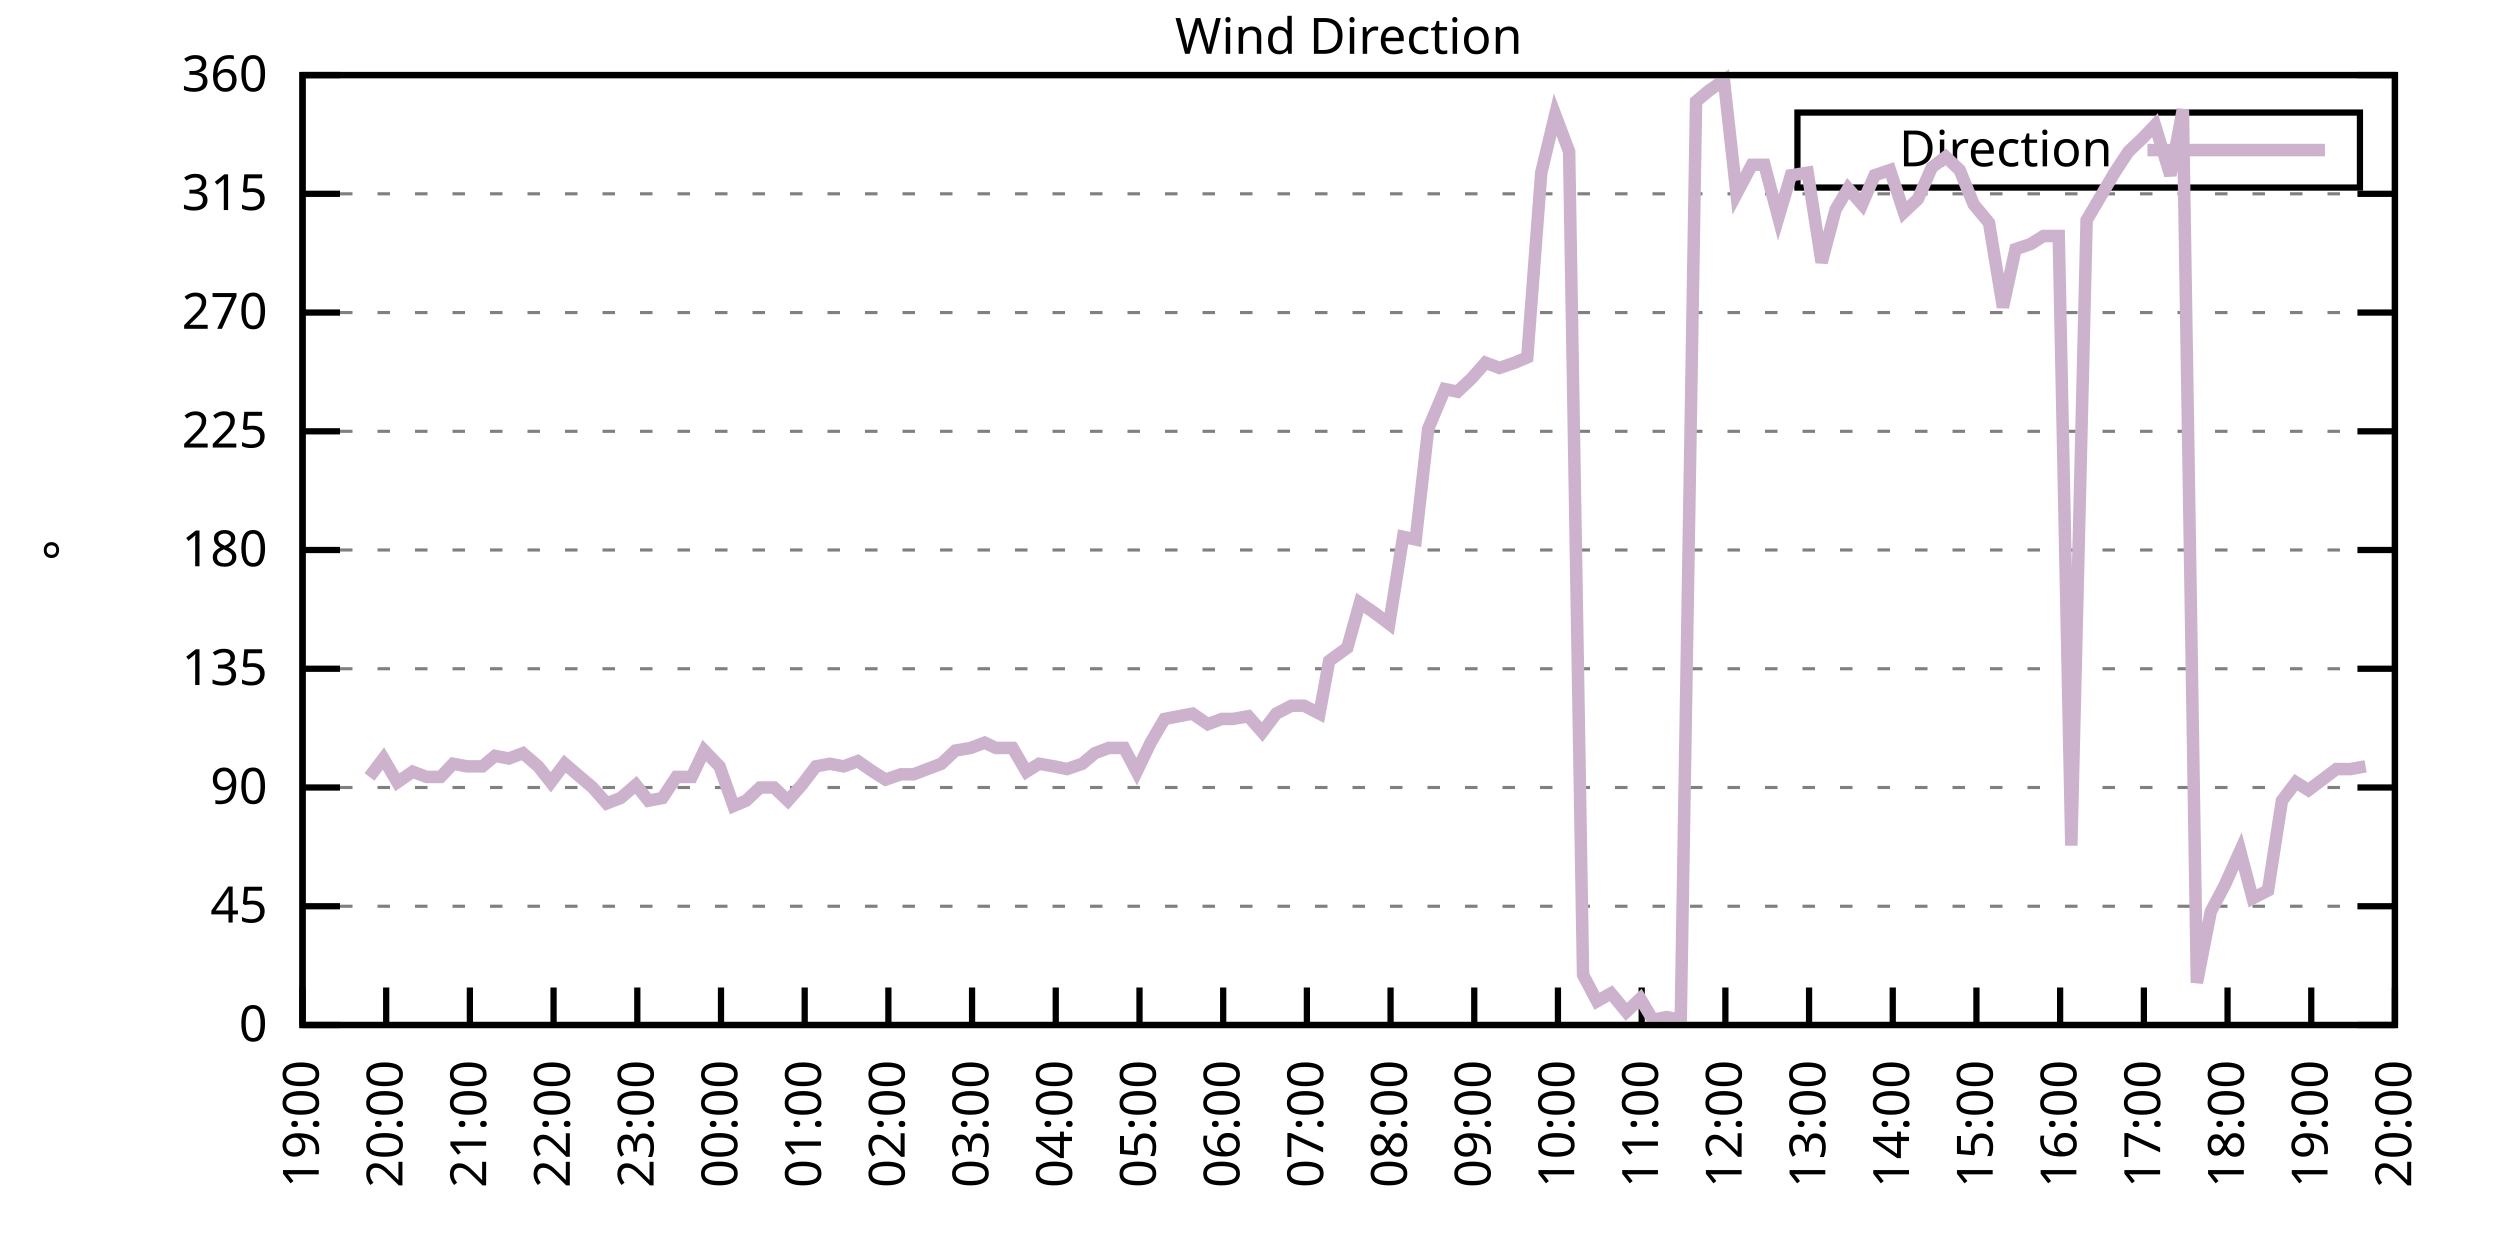
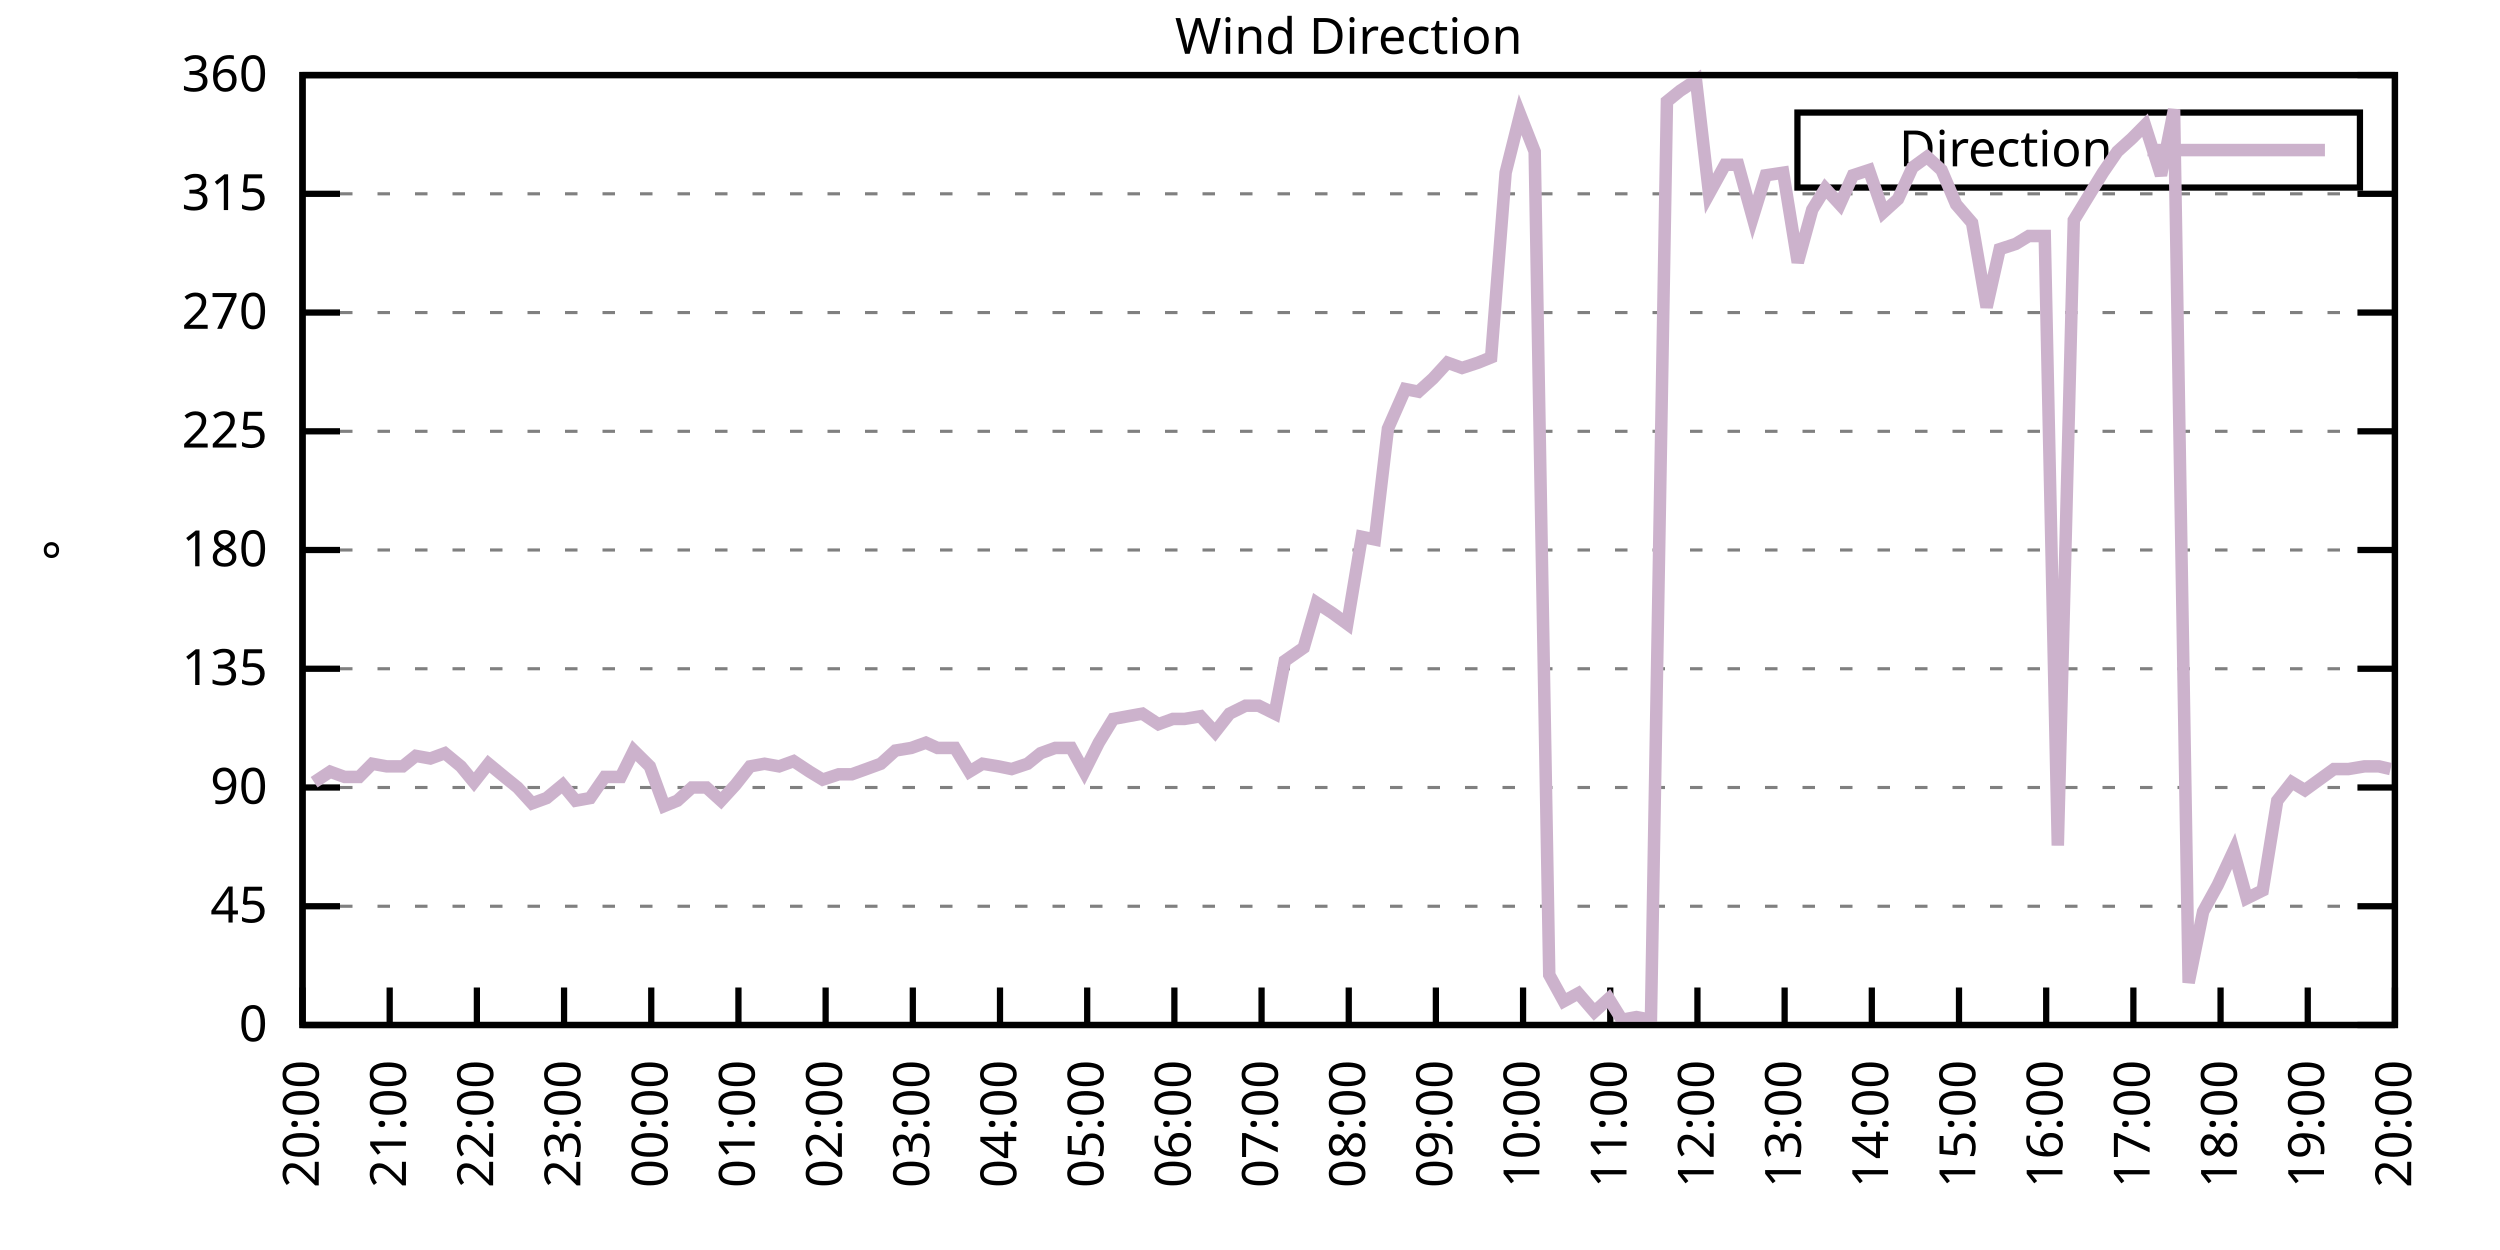
<svg xmlns="http://www.w3.org/2000/svg" xmlns:xlink="http://www.w3.org/1999/xlink" width="400" height="200" viewBox="0 0 400 200">
  <g id="gnuplot_canvas">
    <rect x="0" y="0" width="400" height="200" fill="none" />
    <defs>
      <circle id="gpDot" r="0.5" stroke-width="0.5" stroke="currentColor" />
      <path id="gpPt0" stroke-width="0.333" stroke="currentColor" d="M-1,0 h2 M0,-1 v2" />
      <path id="gpPt1" stroke-width="0.333" stroke="currentColor" d="M-1,-1 L1,1 M1,-1 L-1,1" />
      <path id="gpPt2" stroke-width="0.333" stroke="currentColor" d="M-1,0 L1,0 M0,-1 L0,1 M-1,-1 L1,1 M-1,1 L1,-1" />
      <rect id="gpPt3" stroke-width="0.333" stroke="currentColor" x="-1" y="-1" width="2" height="2" />
      <rect id="gpPt4" stroke-width="0.333" stroke="currentColor" fill="currentColor" x="-1" y="-1" width="2" height="2" />
      <circle id="gpPt5" stroke-width="0.333" stroke="currentColor" cx="0" cy="0" r="1" />
      <use xlink:href="#gpPt5" id="gpPt6" fill="currentColor" stroke="none" />
      <path id="gpPt7" stroke-width="0.333" stroke="currentColor" d="M0,-1.33 L-1.33,0.67 L1.33,0.67 z" />
      <use xlink:href="#gpPt7" id="gpPt8" fill="currentColor" stroke="none" />
      <use xlink:href="#gpPt7" id="gpPt9" stroke="currentColor" transform="rotate(180)" />
      <use xlink:href="#gpPt9" id="gpPt10" fill="currentColor" stroke="none" />
      <use xlink:href="#gpPt3" id="gpPt11" stroke="currentColor" transform="rotate(45)" />
      <use xlink:href="#gpPt11" id="gpPt12" fill="currentColor" stroke="none" />
      <path id="gpPt13" stroke-width="0.333" stroke="currentColor" d="M0,1.330 L1.265,0.411 L0.782,-1.067 L-0.782,-1.076 L-1.265,0.411 z" />
      <use xlink:href="#gpPt13" id="gpPt14" fill="currentColor" stroke="none" />
      <filter id="textbox" filterUnits="objectBoundingBox" x="0" y="0" height="1" width="1">
        <feFlood flood-color="white" flood-opacity="1" result="bgnd" />
        <feComposite in="SourceGraphic" in2="bgnd" operator="atop" />
      </filter>
      <filter id="greybox" filterUnits="objectBoundingBox" x="0" y="0" height="1" width="1">
        <feFlood flood-color="lightgrey" flood-opacity="1" result="grey" />
        <feComposite in="SourceGraphic" in2="grey" operator="atop" />
      </filter>
    </defs>
    <g fill="none" color="white" stroke="currentColor" stroke-width="1.00" stroke-linecap="butt" stroke-linejoin="miter">
</g>
    <g fill="none" color="black" stroke="currentColor" stroke-width="1.00" stroke-linecap="butt" stroke-linejoin="miter">
      <g stroke="none" shape-rendering="crispEdges">
        <polygon fill="rgb(255, 255, 255)" points="48.40,164.00 383.18,164.00 383.18,12.02 48.40,12.02 " />
      </g>
    </g>
    <g fill="none" color="black" stroke="currentColor" stroke-width="1.00" stroke-linecap="butt" stroke-linejoin="miter">
</g>
    <g fill="none" color="black" stroke="black" stroke-width="0.50" stroke-linecap="butt" stroke-linejoin="miter">
</g>
    <g fill="none" color="gray" stroke="currentColor" stroke-width="0.50" stroke-linecap="butt" stroke-linejoin="miter">
      <path stroke="gray" stroke-dasharray="2,4" class="gridline" d="M48.40,164.00 L383.19,164.00  " />
    </g>
    <g fill="none" color="gray" stroke="gray" stroke-width="1.00" stroke-linecap="butt" stroke-linejoin="miter">
</g>
    <g fill="none" color="black" stroke="currentColor" stroke-width="1.00" stroke-linecap="butt" stroke-linejoin="miter">
      <path stroke="black" d="M48.40,164.00 L54.40,164.00 M383.19,164.00 L377.19,164.00  " />
      <g transform="translate(42.80,166.60)" stroke="none" fill="black" font-family="Sans" font-size="8.00" text-anchor="end">
        <text>
          <tspan font-family="Sans"> 0</tspan>
        </text>
      </g>
    </g>
    <g fill="none" color="black" stroke="currentColor" stroke-width="1.00" stroke-linecap="butt" stroke-linejoin="miter">
</g>
    <g fill="none" color="black" stroke="black" stroke-width="0.50" stroke-linecap="butt" stroke-linejoin="miter">
</g>
    <g fill="none" color="gray" stroke="currentColor" stroke-width="0.50" stroke-linecap="butt" stroke-linejoin="miter">
      <path stroke="gray" stroke-dasharray="2,4" class="gridline" d="M48.40,145.00 L383.19,145.00  " />
    </g>
    <g fill="none" color="gray" stroke="gray" stroke-width="1.00" stroke-linecap="butt" stroke-linejoin="miter">
</g>
    <g fill="none" color="black" stroke="currentColor" stroke-width="1.00" stroke-linecap="butt" stroke-linejoin="miter">
      <path stroke="black" d="M48.40,145.00 L54.40,145.00 M383.19,145.00 L377.19,145.00  " />
      <g transform="translate(42.80,147.60)" stroke="none" fill="black" font-family="Sans" font-size="8.00" text-anchor="end">
        <text>
          <tspan font-family="Sans"> 45</tspan>
        </text>
      </g>
    </g>
    <g fill="none" color="black" stroke="currentColor" stroke-width="1.00" stroke-linecap="butt" stroke-linejoin="miter">
</g>
    <g fill="none" color="black" stroke="black" stroke-width="0.50" stroke-linecap="butt" stroke-linejoin="miter">
</g>
    <g fill="none" color="gray" stroke="currentColor" stroke-width="0.50" stroke-linecap="butt" stroke-linejoin="miter">
      <path stroke="gray" stroke-dasharray="2,4" class="gridline" d="M48.40,126.00 L383.19,126.00  " />
    </g>
    <g fill="none" color="gray" stroke="gray" stroke-width="1.00" stroke-linecap="butt" stroke-linejoin="miter">
</g>
    <g fill="none" color="black" stroke="currentColor" stroke-width="1.00" stroke-linecap="butt" stroke-linejoin="miter">
      <path stroke="black" d="M48.40,126.00 L54.40,126.00 M383.19,126.00 L377.19,126.00  " />
      <g transform="translate(42.80,128.60)" stroke="none" fill="black" font-family="Sans" font-size="8.00" text-anchor="end">
        <text>
          <tspan font-family="Sans"> 90</tspan>
        </text>
      </g>
    </g>
    <g fill="none" color="black" stroke="currentColor" stroke-width="1.00" stroke-linecap="butt" stroke-linejoin="miter">
</g>
    <g fill="none" color="black" stroke="black" stroke-width="0.50" stroke-linecap="butt" stroke-linejoin="miter">
</g>
    <g fill="none" color="gray" stroke="currentColor" stroke-width="0.50" stroke-linecap="butt" stroke-linejoin="miter">
      <path stroke="gray" stroke-dasharray="2,4" class="gridline" d="M48.40,107.00 L383.19,107.00  " />
    </g>
    <g fill="none" color="gray" stroke="gray" stroke-width="1.00" stroke-linecap="butt" stroke-linejoin="miter">
</g>
    <g fill="none" color="black" stroke="currentColor" stroke-width="1.00" stroke-linecap="butt" stroke-linejoin="miter">
      <path stroke="black" d="M48.40,107.00 L54.40,107.00 M383.19,107.00 L377.19,107.00  " />
      <g transform="translate(42.80,109.60)" stroke="none" fill="black" font-family="Sans" font-size="8.00" text-anchor="end">
        <text>
          <tspan font-family="Sans"> 135</tspan>
        </text>
      </g>
    </g>
    <g fill="none" color="black" stroke="currentColor" stroke-width="1.00" stroke-linecap="butt" stroke-linejoin="miter">
</g>
    <g fill="none" color="black" stroke="black" stroke-width="0.50" stroke-linecap="butt" stroke-linejoin="miter">
</g>
    <g fill="none" color="gray" stroke="currentColor" stroke-width="0.50" stroke-linecap="butt" stroke-linejoin="miter">
      <path stroke="gray" stroke-dasharray="2,4" class="gridline" d="M48.40,88.00 L383.19,88.00  " />
    </g>
    <g fill="none" color="gray" stroke="gray" stroke-width="1.00" stroke-linecap="butt" stroke-linejoin="miter">
</g>
    <g fill="none" color="black" stroke="currentColor" stroke-width="1.00" stroke-linecap="butt" stroke-linejoin="miter">
      <path stroke="black" d="M48.40,88.00 L54.40,88.00 M383.19,88.00 L377.19,88.00  " />
      <g transform="translate(42.80,90.60)" stroke="none" fill="black" font-family="Sans" font-size="8.00" text-anchor="end">
        <text>
          <tspan font-family="Sans"> 180</tspan>
        </text>
      </g>
    </g>
    <g fill="none" color="black" stroke="currentColor" stroke-width="1.00" stroke-linecap="butt" stroke-linejoin="miter">
</g>
    <g fill="none" color="black" stroke="black" stroke-width="0.50" stroke-linecap="butt" stroke-linejoin="miter">
</g>
    <g fill="none" color="gray" stroke="currentColor" stroke-width="0.50" stroke-linecap="butt" stroke-linejoin="miter">
      <path stroke="gray" stroke-dasharray="2,4" class="gridline" d="M48.40,69.01 L383.19,69.01  " />
    </g>
    <g fill="none" color="gray" stroke="gray" stroke-width="1.00" stroke-linecap="butt" stroke-linejoin="miter">
</g>
    <g fill="none" color="black" stroke="currentColor" stroke-width="1.00" stroke-linecap="butt" stroke-linejoin="miter">
      <path stroke="black" d="M48.40,69.01 L54.40,69.01 M383.19,69.01 L377.19,69.01  " />
      <g transform="translate(42.80,71.61)" stroke="none" fill="black" font-family="Sans" font-size="8.00" text-anchor="end">
        <text>
          <tspan font-family="Sans"> 225</tspan>
        </text>
      </g>
    </g>
    <g fill="none" color="black" stroke="currentColor" stroke-width="1.00" stroke-linecap="butt" stroke-linejoin="miter">
</g>
    <g fill="none" color="black" stroke="black" stroke-width="0.50" stroke-linecap="butt" stroke-linejoin="miter">
</g>
    <g fill="none" color="gray" stroke="currentColor" stroke-width="0.50" stroke-linecap="butt" stroke-linejoin="miter">
      <path stroke="gray" stroke-dasharray="2,4" class="gridline" d="M48.40,50.01 L383.19,50.01  " />
    </g>
    <g fill="none" color="gray" stroke="gray" stroke-width="1.00" stroke-linecap="butt" stroke-linejoin="miter">
</g>
    <g fill="none" color="black" stroke="currentColor" stroke-width="1.00" stroke-linecap="butt" stroke-linejoin="miter">
      <path stroke="black" d="M48.40,50.01 L54.40,50.01 M383.19,50.01 L377.19,50.01  " />
      <g transform="translate(42.80,52.61)" stroke="none" fill="black" font-family="Sans" font-size="8.00" text-anchor="end">
        <text>
          <tspan font-family="Sans"> 270</tspan>
        </text>
      </g>
    </g>
    <g fill="none" color="black" stroke="currentColor" stroke-width="1.00" stroke-linecap="butt" stroke-linejoin="miter">
</g>
    <g fill="none" color="black" stroke="black" stroke-width="0.50" stroke-linecap="butt" stroke-linejoin="miter">
</g>
    <g fill="none" color="gray" stroke="currentColor" stroke-width="0.50" stroke-linecap="butt" stroke-linejoin="miter">
      <path stroke="gray" stroke-dasharray="2,4" class="gridline" d="M48.40,31.01 L383.19,31.01  " />
    </g>
    <g fill="none" color="gray" stroke="gray" stroke-width="1.00" stroke-linecap="butt" stroke-linejoin="miter">
</g>
    <g fill="none" color="black" stroke="currentColor" stroke-width="1.00" stroke-linecap="butt" stroke-linejoin="miter">
      <path stroke="black" d="M48.40,31.01 L54.40,31.01 M383.19,31.01 L377.19,31.01  " />
      <g transform="translate(42.80,33.61)" stroke="none" fill="black" font-family="Sans" font-size="8.00" text-anchor="end">
        <text>
          <tspan font-family="Sans"> 315</tspan>
        </text>
      </g>
    </g>
    <g fill="none" color="black" stroke="currentColor" stroke-width="1.00" stroke-linecap="butt" stroke-linejoin="miter">
</g>
    <g fill="none" color="black" stroke="black" stroke-width="0.50" stroke-linecap="butt" stroke-linejoin="miter">
</g>
    <g fill="none" color="gray" stroke="currentColor" stroke-width="0.50" stroke-linecap="butt" stroke-linejoin="miter">
      <path stroke="gray" stroke-dasharray="2,4" class="gridline" d="M48.40,12.01 L383.19,12.01  " />
    </g>
    <g fill="none" color="gray" stroke="gray" stroke-width="1.00" stroke-linecap="butt" stroke-linejoin="miter">
</g>
    <g fill="none" color="black" stroke="currentColor" stroke-width="1.00" stroke-linecap="butt" stroke-linejoin="miter">
      <path stroke="black" d="M48.40,12.01 L54.40,12.01 M383.19,12.01 L377.19,12.01  " />
      <g transform="translate(42.80,14.61)" stroke="none" fill="black" font-family="Sans" font-size="8.00" text-anchor="end">
        <text>
          <tspan font-family="Sans"> 360</tspan>
        </text>
      </g>
    </g>
    <g fill="none" color="black" stroke="currentColor" stroke-width="1.00" stroke-linecap="butt" stroke-linejoin="miter">
      <path stroke="black" d="M48.40,164.00 L48.40,158.00  " />
      <g transform="translate(51.00,169.60) rotate(270.00)" stroke="none" fill="black" font-family="Sans" font-size="8.00" text-anchor="end">
        <text>
-           <tspan font-family="Sans">19:00</tspan>
-         </text>
-       </g>
-     </g>
-     <g fill="none" color="black" stroke="currentColor" stroke-width="1.00" stroke-linecap="butt" stroke-linejoin="miter">
-       <path stroke="black" d="M61.79,164.00 L61.79,158.00  " />
-       <g transform="translate(64.39,169.60) rotate(270.00)" stroke="none" fill="black" font-family="Sans" font-size="8.00" text-anchor="end">
-         <text>
          <tspan font-family="Sans">20:00</tspan>
        </text>
      </g>
    </g>
    <g fill="none" color="black" stroke="currentColor" stroke-width="1.00" stroke-linecap="butt" stroke-linejoin="miter">
-       <path stroke="black" d="M75.18,164.00 L75.18,158.00  " />
-       <g transform="translate(77.78,169.60) rotate(270.00)" stroke="none" fill="black" font-family="Sans" font-size="8.00" text-anchor="end">
+       <path stroke="black" d="M62.35,164.00 L62.35,158.00  " />
+       <g transform="translate(64.95,169.60) rotate(270.00)" stroke="none" fill="black" font-family="Sans" font-size="8.00" text-anchor="end">
        <text>
          <tspan font-family="Sans">21:00</tspan>
        </text>
      </g>
    </g>
    <g fill="none" color="black" stroke="currentColor" stroke-width="1.00" stroke-linecap="butt" stroke-linejoin="miter">
-       <path stroke="black" d="M88.57,164.00 L88.57,158.00  " />
-       <g transform="translate(91.17,169.60) rotate(270.00)" stroke="none" fill="black" font-family="Sans" font-size="8.00" text-anchor="end">
+       <path stroke="black" d="M76.30,164.00 L76.30,158.00  " />
+       <g transform="translate(78.90,169.60) rotate(270.00)" stroke="none" fill="black" font-family="Sans" font-size="8.00" text-anchor="end">
        <text>
          <tspan font-family="Sans">22:00</tspan>
        </text>
      </g>
    </g>
    <g fill="none" color="black" stroke="currentColor" stroke-width="1.00" stroke-linecap="butt" stroke-linejoin="miter">
-       <path stroke="black" d="M101.97,164.00 L101.97,158.00  " />
-       <g transform="translate(104.57,169.60) rotate(270.00)" stroke="none" fill="black" font-family="Sans" font-size="8.00" text-anchor="end">
+       <path stroke="black" d="M90.25,164.00 L90.25,158.00  " />
+       <g transform="translate(92.85,169.60) rotate(270.00)" stroke="none" fill="black" font-family="Sans" font-size="8.00" text-anchor="end">
        <text>
          <tspan font-family="Sans">23:00</tspan>
        </text>
      </g>
    </g>
    <g fill="none" color="black" stroke="currentColor" stroke-width="1.00" stroke-linecap="butt" stroke-linejoin="miter">
-       <path stroke="black" d="M115.36,164.00 L115.36,158.00  " />
-       <g transform="translate(117.96,169.60) rotate(270.00)" stroke="none" fill="black" font-family="Sans" font-size="8.00" text-anchor="end">
+       <path stroke="black" d="M104.20,164.00 L104.20,158.00  " />
+       <g transform="translate(106.80,169.60) rotate(270.00)" stroke="none" fill="black" font-family="Sans" font-size="8.00" text-anchor="end">
        <text>
          <tspan font-family="Sans">00:00</tspan>
        </text>
      </g>
    </g>
    <g fill="none" color="black" stroke="currentColor" stroke-width="1.00" stroke-linecap="butt" stroke-linejoin="miter">
-       <path stroke="black" d="M128.75,164.00 L128.75,158.00  " />
-       <g transform="translate(131.35,169.60) rotate(270.00)" stroke="none" fill="black" font-family="Sans" font-size="8.00" text-anchor="end">
+       <path stroke="black" d="M118.15,164.00 L118.15,158.00  " />
+       <g transform="translate(120.75,169.60) rotate(270.00)" stroke="none" fill="black" font-family="Sans" font-size="8.00" text-anchor="end">
        <text>
          <tspan font-family="Sans">01:00</tspan>
        </text>
      </g>
    </g>
    <g fill="none" color="black" stroke="currentColor" stroke-width="1.00" stroke-linecap="butt" stroke-linejoin="miter">
-       <path stroke="black" d="M142.14,164.00 L142.14,158.00  " />
-       <g transform="translate(144.74,169.60) rotate(270.00)" stroke="none" fill="black" font-family="Sans" font-size="8.00" text-anchor="end">
+       <path stroke="black" d="M132.10,164.00 L132.10,158.00  " />
+       <g transform="translate(134.70,169.60) rotate(270.00)" stroke="none" fill="black" font-family="Sans" font-size="8.00" text-anchor="end">
        <text>
          <tspan font-family="Sans">02:00</tspan>
        </text>
      </g>
    </g>
    <g fill="none" color="black" stroke="currentColor" stroke-width="1.00" stroke-linecap="butt" stroke-linejoin="miter">
-       <path stroke="black" d="M155.53,164.00 L155.53,158.00  " />
-       <g transform="translate(158.13,169.60) rotate(270.00)" stroke="none" fill="black" font-family="Sans" font-size="8.00" text-anchor="end">
+       <path stroke="black" d="M146.05,164.00 L146.05,158.00  " />
+       <g transform="translate(148.65,169.60) rotate(270.00)" stroke="none" fill="black" font-family="Sans" font-size="8.00" text-anchor="end">
        <text>
          <tspan font-family="Sans">03:00</tspan>
        </text>
      </g>
    </g>
    <g fill="none" color="black" stroke="currentColor" stroke-width="1.00" stroke-linecap="butt" stroke-linejoin="miter">
-       <path stroke="black" d="M168.92,164.00 L168.92,158.00  " />
-       <g transform="translate(171.52,169.60) rotate(270.00)" stroke="none" fill="black" font-family="Sans" font-size="8.00" text-anchor="end">
+       <path stroke="black" d="M160.00,164.00 L160.00,158.00  " />
+       <g transform="translate(162.60,169.60) rotate(270.00)" stroke="none" fill="black" font-family="Sans" font-size="8.00" text-anchor="end">
        <text>
          <tspan font-family="Sans">04:00</tspan>
        </text>
      </g>
    </g>
    <g fill="none" color="black" stroke="currentColor" stroke-width="1.00" stroke-linecap="butt" stroke-linejoin="miter">
-       <path stroke="black" d="M182.32,164.00 L182.32,158.00  " />
-       <g transform="translate(184.92,169.60) rotate(270.00)" stroke="none" fill="black" font-family="Sans" font-size="8.00" text-anchor="end">
+       <path stroke="black" d="M173.95,164.00 L173.95,158.00  " />
+       <g transform="translate(176.55,169.60) rotate(270.00)" stroke="none" fill="black" font-family="Sans" font-size="8.00" text-anchor="end">
        <text>
          <tspan font-family="Sans">05:00</tspan>
        </text>
      </g>
    </g>
    <g fill="none" color="black" stroke="currentColor" stroke-width="1.00" stroke-linecap="butt" stroke-linejoin="miter">
-       <path stroke="black" d="M195.71,164.00 L195.71,158.00  " />
-       <g transform="translate(198.31,169.60) rotate(270.00)" stroke="none" fill="black" font-family="Sans" font-size="8.00" text-anchor="end">
+       <path stroke="black" d="M187.90,164.00 L187.90,158.00  " />
+       <g transform="translate(190.50,169.60) rotate(270.00)" stroke="none" fill="black" font-family="Sans" font-size="8.00" text-anchor="end">
        <text>
          <tspan font-family="Sans">06:00</tspan>
        </text>
      </g>
    </g>
    <g fill="none" color="black" stroke="currentColor" stroke-width="1.00" stroke-linecap="butt" stroke-linejoin="miter">
-       <path stroke="black" d="M209.10,164.00 L209.10,158.00  " />
-       <g transform="translate(211.70,169.60) rotate(270.00)" stroke="none" fill="black" font-family="Sans" font-size="8.00" text-anchor="end">
+       <path stroke="black" d="M201.85,164.00 L201.85,158.00  " />
+       <g transform="translate(204.45,169.60) rotate(270.00)" stroke="none" fill="black" font-family="Sans" font-size="8.00" text-anchor="end">
        <text>
          <tspan font-family="Sans">07:00</tspan>
        </text>
      </g>
    </g>
    <g fill="none" color="black" stroke="currentColor" stroke-width="1.00" stroke-linecap="butt" stroke-linejoin="miter">
-       <path stroke="black" d="M222.49,164.00 L222.49,158.00  " />
-       <g transform="translate(225.09,169.60) rotate(270.00)" stroke="none" fill="black" font-family="Sans" font-size="8.00" text-anchor="end">
+       <path stroke="black" d="M215.80,164.00 L215.80,158.00  " />
+       <g transform="translate(218.40,169.60) rotate(270.00)" stroke="none" fill="black" font-family="Sans" font-size="8.00" text-anchor="end">
        <text>
          <tspan font-family="Sans">08:00</tspan>
        </text>
      </g>
    </g>
    <g fill="none" color="black" stroke="currentColor" stroke-width="1.00" stroke-linecap="butt" stroke-linejoin="miter">
-       <path stroke="black" d="M235.88,164.00 L235.88,158.00  " />
-       <g transform="translate(238.48,169.60) rotate(270.00)" stroke="none" fill="black" font-family="Sans" font-size="8.00" text-anchor="end">
+       <path stroke="black" d="M229.74,164.00 L229.74,158.00  " />
+       <g transform="translate(232.34,169.60) rotate(270.00)" stroke="none" fill="black" font-family="Sans" font-size="8.00" text-anchor="end">
        <text>
          <tspan font-family="Sans">09:00</tspan>
        </text>
      </g>
    </g>
    <g fill="none" color="black" stroke="currentColor" stroke-width="1.00" stroke-linecap="butt" stroke-linejoin="miter">
-       <path stroke="black" d="M249.27,164.00 L249.27,158.00  " />
-       <g transform="translate(251.87,169.60) rotate(270.00)" stroke="none" fill="black" font-family="Sans" font-size="8.00" text-anchor="end">
+       <path stroke="black" d="M243.69,164.00 L243.69,158.00  " />
+       <g transform="translate(246.29,169.60) rotate(270.00)" stroke="none" fill="black" font-family="Sans" font-size="8.00" text-anchor="end">
        <text>
          <tspan font-family="Sans">10:00</tspan>
        </text>
      </g>
    </g>
    <g fill="none" color="black" stroke="currentColor" stroke-width="1.00" stroke-linecap="butt" stroke-linejoin="miter">
-       <path stroke="black" d="M262.67,164.00 L262.67,158.00  " />
-       <g transform="translate(265.27,169.60) rotate(270.00)" stroke="none" fill="black" font-family="Sans" font-size="8.00" text-anchor="end">
+       <path stroke="black" d="M257.64,164.00 L257.64,158.00  " />
+       <g transform="translate(260.24,169.60) rotate(270.00)" stroke="none" fill="black" font-family="Sans" font-size="8.00" text-anchor="end">
        <text>
          <tspan font-family="Sans">11:00</tspan>
        </text>
      </g>
    </g>
    <g fill="none" color="black" stroke="currentColor" stroke-width="1.00" stroke-linecap="butt" stroke-linejoin="miter">
-       <path stroke="black" d="M276.06,164.00 L276.06,158.00  " />
-       <g transform="translate(278.66,169.60) rotate(270.00)" stroke="none" fill="black" font-family="Sans" font-size="8.00" text-anchor="end">
+       <path stroke="black" d="M271.59,164.00 L271.59,158.00  " />
+       <g transform="translate(274.19,169.60) rotate(270.00)" stroke="none" fill="black" font-family="Sans" font-size="8.00" text-anchor="end">
        <text>
          <tspan font-family="Sans">12:00</tspan>
        </text>
      </g>
    </g>
    <g fill="none" color="black" stroke="currentColor" stroke-width="1.00" stroke-linecap="butt" stroke-linejoin="miter">
-       <path stroke="black" d="M289.45,164.00 L289.45,158.00  " />
-       <g transform="translate(292.05,169.60) rotate(270.00)" stroke="none" fill="black" font-family="Sans" font-size="8.00" text-anchor="end">
+       <path stroke="black" d="M285.54,164.00 L285.54,158.00  " />
+       <g transform="translate(288.14,169.60) rotate(270.00)" stroke="none" fill="black" font-family="Sans" font-size="8.00" text-anchor="end">
        <text>
          <tspan font-family="Sans">13:00</tspan>
        </text>
      </g>
    </g>
    <g fill="none" color="black" stroke="currentColor" stroke-width="1.00" stroke-linecap="butt" stroke-linejoin="miter">
-       <path stroke="black" d="M302.84,164.00 L302.84,158.00  " />
-       <g transform="translate(305.44,169.60) rotate(270.00)" stroke="none" fill="black" font-family="Sans" font-size="8.00" text-anchor="end">
+       <path stroke="black" d="M299.49,164.00 L299.49,158.00  " />
+       <g transform="translate(302.09,169.60) rotate(270.00)" stroke="none" fill="black" font-family="Sans" font-size="8.00" text-anchor="end">
        <text>
          <tspan font-family="Sans">14:00</tspan>
        </text>
      </g>
    </g>
    <g fill="none" color="black" stroke="currentColor" stroke-width="1.00" stroke-linecap="butt" stroke-linejoin="miter">
-       <path stroke="black" d="M316.23,164.00 L316.23,158.00  " />
-       <g transform="translate(318.83,169.60) rotate(270.00)" stroke="none" fill="black" font-family="Sans" font-size="8.00" text-anchor="end">
+       <path stroke="black" d="M313.44,164.00 L313.44,158.00  " />
+       <g transform="translate(316.04,169.60) rotate(270.00)" stroke="none" fill="black" font-family="Sans" font-size="8.00" text-anchor="end">
        <text>
          <tspan font-family="Sans">15:00</tspan>
        </text>
      </g>
    </g>
    <g fill="none" color="black" stroke="currentColor" stroke-width="1.00" stroke-linecap="butt" stroke-linejoin="miter">
-       <path stroke="black" d="M329.62,164.00 L329.62,158.00  " />
-       <g transform="translate(332.22,169.60) rotate(270.00)" stroke="none" fill="black" font-family="Sans" font-size="8.00" text-anchor="end">
+       <path stroke="black" d="M327.39,164.00 L327.39,158.00  " />
+       <g transform="translate(329.99,169.60) rotate(270.00)" stroke="none" fill="black" font-family="Sans" font-size="8.00" text-anchor="end">
        <text>
          <tspan font-family="Sans">16:00</tspan>
        </text>
      </g>
    </g>
    <g fill="none" color="black" stroke="currentColor" stroke-width="1.00" stroke-linecap="butt" stroke-linejoin="miter">
-       <path stroke="black" d="M343.02,164.00 L343.02,158.00  " />
-       <g transform="translate(345.62,169.60) rotate(270.00)" stroke="none" fill="black" font-family="Sans" font-size="8.00" text-anchor="end">
+       <path stroke="black" d="M341.34,164.00 L341.34,158.00  " />
+       <g transform="translate(343.94,169.60) rotate(270.00)" stroke="none" fill="black" font-family="Sans" font-size="8.00" text-anchor="end">
        <text>
          <tspan font-family="Sans">17:00</tspan>
        </text>
      </g>
    </g>
    <g fill="none" color="black" stroke="currentColor" stroke-width="1.00" stroke-linecap="butt" stroke-linejoin="miter">
-       <path stroke="black" d="M356.41,164.00 L356.41,158.00  " />
-       <g transform="translate(359.01,169.60) rotate(270.00)" stroke="none" fill="black" font-family="Sans" font-size="8.00" text-anchor="end">
+       <path stroke="black" d="M355.29,164.00 L355.29,158.00  " />
+       <g transform="translate(357.89,169.60) rotate(270.00)" stroke="none" fill="black" font-family="Sans" font-size="8.00" text-anchor="end">
        <text>
          <tspan font-family="Sans">18:00</tspan>
        </text>
      </g>
    </g>
    <g fill="none" color="black" stroke="currentColor" stroke-width="1.00" stroke-linecap="butt" stroke-linejoin="miter">
-       <path stroke="black" d="M369.80,164.00 L369.80,158.00  " />
-       <g transform="translate(372.40,169.60) rotate(270.00)" stroke="none" fill="black" font-family="Sans" font-size="8.00" text-anchor="end">
+       <path stroke="black" d="M369.24,164.00 L369.24,158.00  " />
+       <g transform="translate(371.84,169.60) rotate(270.00)" stroke="none" fill="black" font-family="Sans" font-size="8.00" text-anchor="end">
        <text>
          <tspan font-family="Sans">19:00</tspan>
        </text>
      </g>
    </g>
    <g fill="none" color="black" stroke="currentColor" stroke-width="1.00" stroke-linecap="butt" stroke-linejoin="miter">
      <path stroke="black" d="M383.19,164.00 L383.19,158.00  " />
      <g transform="translate(385.79,169.60) rotate(270.00)" stroke="none" fill="black" font-family="Sans" font-size="8.00" text-anchor="end">
        <text>
          <tspan font-family="Sans">20:00</tspan>
        </text>
      </g>
    </g>
    <g fill="none" color="black" stroke="currentColor" stroke-width="1.00" stroke-linecap="butt" stroke-linejoin="miter">
</g>
    <g fill="none" color="black" stroke="currentColor" stroke-width="1.00" stroke-linecap="butt" stroke-linejoin="miter">
      <path stroke="black" d="M48.40,12.01 L48.40,164.00 L383.19,164.00 L383.19,12.01 L48.40,12.01 Z  " />
    </g>
    <g fill="none" color="black" stroke="currentColor" stroke-width="1.00" stroke-linecap="butt" stroke-linejoin="miter">
</g>
    <g fill="none" color="black" stroke="currentColor" stroke-width="1.00" stroke-linecap="butt" stroke-linejoin="miter">
      <path stroke="black" d="M287.59,30.01 L287.59,18.01 L377.59,18.01 L377.59,30.01 L287.59,30.01 Z  " />
    </g>
    <g id="Wind_direction_plot_1">
      <g fill="none" color="white" stroke="black" stroke-width="2.00" stroke-linecap="butt" stroke-linejoin="miter">
</g>
      <g fill="none" color="black" stroke="currentColor" stroke-width="2.00" stroke-linecap="butt" stroke-linejoin="miter">
        <g transform="translate(337.99,26.61)" stroke="none" fill="black" font-family="Sans" font-size="8.00" text-anchor="end">
          <text>
            <tspan font-family="Sans">Direction</tspan>
          </text>
        </g>
      </g>
      <g fill="none" color="black" stroke="currentColor" stroke-width="2.00" stroke-linecap="butt" stroke-linejoin="miter">
-         <path stroke="rgb(204, 178, 204)" d="M343.59,24.01 L371.99,24.01 M59.11,124.31 L61.35,121.36 L63.58,125.16 L66.03,123.47 L68.26,124.31 L70.50,124.31   L72.50,122.20 L74.74,122.62 L77.19,122.62 L79.20,120.94 L81.43,121.36 L83.66,120.51 L86.12,122.62 L88.13,125.16   L90.36,122.20 L92.82,124.31 L94.82,126.00 L97.06,128.54 L99.29,127.69 L101.74,125.58 L103.75,128.11 L105.98,127.69   L108.22,124.31 L110.67,124.31 L112.68,120.09 L115.13,122.62 L117.37,128.96 L119.38,128.11 L121.61,126.00 L123.84,126.00   L126.07,128.11 L128.30,125.58 L130.54,122.62 L132.77,122.20 L135.00,122.62 L137.23,121.78 L139.69,123.47 L141.69,124.74   L144.15,123.89 L146.16,123.89 L148.39,123.05 L150.62,122.20 L152.85,120.09 L155.31,119.67 L157.54,118.83 L159.33,119.67   L162.01,119.67 L164.24,123.47 L166.25,122.20 L168.70,122.62 L170.71,123.05 L173.17,122.20 L175.17,120.51 L177.41,119.67   L179.86,119.67 L181.87,123.47 L184.10,118.83 L186.33,115.03 L188.57,114.60 L190.80,114.18 L193.25,115.87 L195.48,115.03   L197.27,115.03 L199.73,114.60 L201.96,117.14 L204.19,114.18 L206.64,112.91 L208.65,112.91 L211.11,114.18 L212.67,105.74   L215.57,103.63 L217.58,96.45 L220.04,98.14 L222.27,99.83 L224.50,85.89 L226.51,86.32 L228.52,68.58 L231.20,62.25   L233.20,62.67 L235.44,60.56 L237.67,58.03 L239.90,58.87 L242.36,58.03 L244.36,57.18 L246.60,27.63 L248.83,18.34   L251.06,24.25 L253.29,155.98 L255.52,160.20 L257.76,158.93 L260.21,161.89 L262.44,159.78 L264.45,163.16 L266.68,162.73   L268.92,163.16 L271.37,16.23 L273.38,14.54 L275.83,12.85 L277.84,31.01 L280.30,26.36 L282.31,26.36 L284.54,34.81   L286.55,28.05 L289.23,27.63 L291.46,41.99 L293.69,33.54 L295.70,30.16 L297.93,32.70 L299.94,28.05 L302.39,27.21   L304.63,33.96 L306.86,31.85 L309.09,26.79 L311.32,25.10 L313.55,27.21 L315.79,32.70 L318.24,35.65 L320.47,49.16   L322.48,39.87 L324.94,39.03 L326.95,37.76 L329.40,37.76 L331.41,135.29 L333.86,35.23 L338.33,27.63 L340.56,24.25   L342.79,22.14 L344.80,20.03 L347.26,28.05 L349.26,17.50 L351.50,157.24 L353.73,145.85 L355.96,141.62 L358.42,136.14   L360.42,143.73 L362.88,142.47 L365.11,128.11 L367.34,125.16 L369.35,126.42 L371.58,124.74 L373.82,123.05 L376.05,123.05   L378.50,122.62  " />
+         <path stroke="rgb(204, 178, 204)" d="M343.59,24.01 L371.99,24.01 M50.26,125.16 L52.82,123.47 L55.14,124.31 L57.47,124.31 L59.56,122.20 L61.88,122.62   L64.44,122.62 L66.53,120.94 L68.86,121.36 L71.18,120.51 L73.74,122.62 L75.83,125.16 L78.16,122.20 L80.72,124.31   L82.81,126.00 L85.13,128.54 L87.46,127.69 L90.02,125.58 L92.11,128.11 L94.43,127.69 L96.76,124.31 L99.32,124.31   L101.41,120.09 L103.97,122.62 L106.29,128.96 L108.38,128.11 L110.71,126.00 L113.03,126.00 L115.36,128.11 L117.68,125.58   L120.01,122.62 L122.33,122.20 L124.66,122.62 L126.98,121.78 L129.54,123.47 L131.63,124.74 L134.19,123.89 L136.28,123.89   L138.61,123.05 L140.93,122.20 L143.26,120.09 L145.81,119.67 L148.14,118.83 L150.00,119.67 L152.79,119.67 L155.11,123.47   L157.21,122.20 L159.76,122.62 L161.86,123.05 L164.41,122.20 L166.51,120.51 L168.83,119.67 L171.39,119.67 L173.48,123.47   L175.81,118.83 L178.13,115.03 L180.46,114.60 L182.78,114.18 L185.34,115.87 L187.66,115.03 L189.52,115.03 L192.08,114.60   L194.41,117.14 L196.73,114.18 L199.29,112.91 L201.38,112.91 L203.94,114.18 L205.57,105.74 L208.59,103.63 L210.68,96.45   L213.24,98.14 L215.56,99.83 L217.89,85.89 L219.98,86.32 L222.07,68.58 L224.86,62.25 L226.95,62.67 L229.28,60.56   L231.60,58.03 L233.93,58.87 L236.49,58.03 L238.58,57.18 L240.90,27.63 L243.23,18.34 L245.55,24.25 L247.88,155.98   L250.20,160.20 L252.53,158.93 L255.09,161.89 L257.41,159.78 L259.50,163.16 L261.83,162.73 L264.15,163.16 L266.71,16.23   L268.80,14.54 L271.36,12.85 L273.45,31.01 L276.01,26.36 L278.10,26.36 L280.43,34.81 L282.52,28.05 L285.31,27.63   L287.64,41.99 L289.96,33.54 L292.05,30.16 L294.38,32.70 L296.47,28.05 L299.03,27.21 L301.35,33.96 L303.68,31.85   L306.00,26.79 L308.33,25.10 L310.65,27.21 L312.98,32.70 L315.53,35.65 L317.86,49.16 L319.95,39.87 L322.51,39.03   L324.60,37.76 L327.16,37.76 L329.25,135.29 L331.81,35.23 L336.46,27.63 L338.78,24.25 L341.11,22.14 L343.20,20.03   L345.76,28.05 L347.85,17.50 L350.18,157.24 L352.50,145.85 L354.83,141.62 L357.38,136.14 L359.48,143.73 L362.03,142.47   L364.36,128.11 L366.68,125.16 L368.78,126.42 L371.10,124.74 L373.43,123.05 L375.75,123.05 L378.31,122.62 L380.63,122.62   L382.49,123.05  " />
      </g>
    </g>
    <g fill="none" color="black" stroke="currentColor" stroke-width="2.00" stroke-linecap="butt" stroke-linejoin="miter">
</g>
    <g fill="none" color="black" stroke="black" stroke-width="1.00" stroke-linecap="butt" stroke-linejoin="miter">
</g>
    <g fill="none" color="black" stroke="currentColor" stroke-width="1.00" stroke-linecap="butt" stroke-linejoin="miter">
      <path stroke="black" d="M48.40,12.01 L48.40,164.00 L383.19,164.00 L383.19,12.01 L48.40,12.01 Z  " />
      <g transform="translate(12.80,88.01) rotate(270.00)" stroke="none" fill="black" font-family="Sans" font-size="8.00" text-anchor="middle">
        <text>
          <tspan font-family="Sans">°</tspan>
        </text>
      </g>
    </g>
    <g fill="none" color="black" stroke="currentColor" stroke-width="1.00" stroke-linecap="butt" stroke-linejoin="miter">
</g>
    <g fill="none" color="black" stroke="currentColor" stroke-width="1.00" stroke-linecap="butt" stroke-linejoin="miter">
      <g transform="translate(215.79,8.61)" stroke="none" fill="black" font-family="Sans" font-size="8.00" text-anchor="middle">
        <text>
          <tspan font-family="Sans">Wind Direction</tspan>
        </text>
      </g>
    </g>
    <g fill="none" color="black" stroke="currentColor" stroke-width="1.00" stroke-linecap="butt" stroke-linejoin="miter">
</g>
  </g>
</svg>
